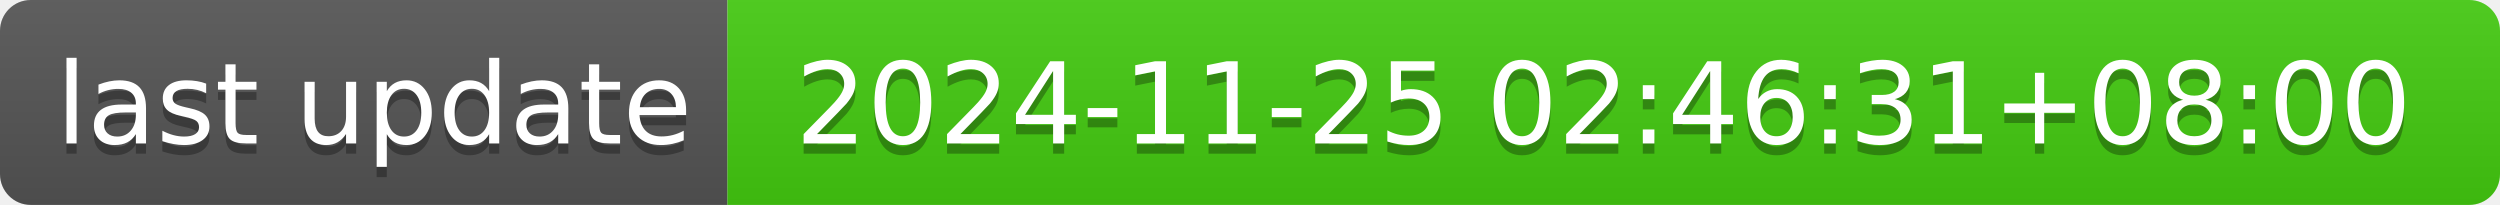
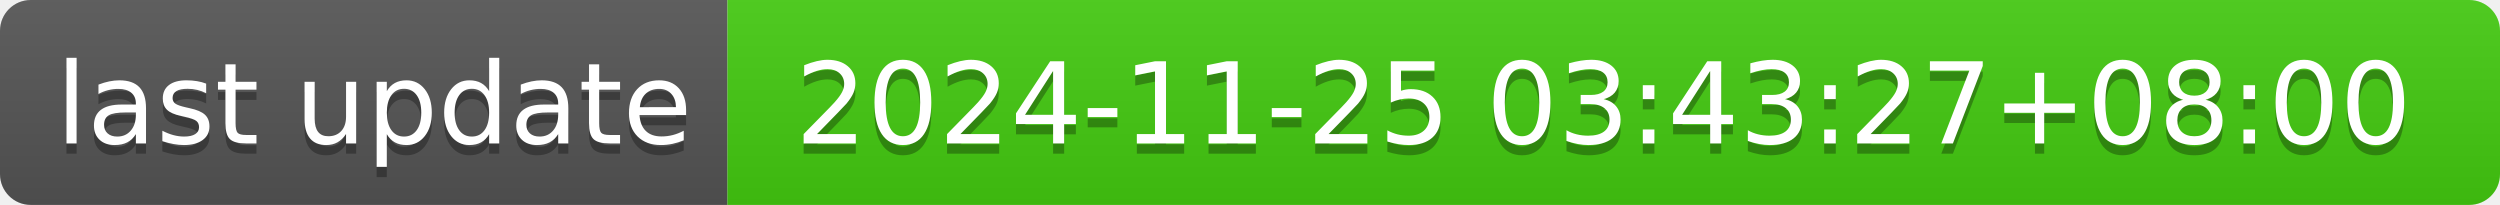
- <svg xmlns="http://www.w3.org/2000/svg" width="244" height="20" role="img" aria-label="last update: 2024-11-25 02:46:31+08:00">
+ <svg xmlns="http://www.w3.org/2000/svg" width="244" height="20" role="img" aria-label="last update: 2024-11-25 03:43:27+08:00">
  <linearGradient id="s" x2="0" y2="100%">
    <stop offset="0" stop-color="#bbb" stop-opacity=".1" />
    <stop offset="1" stop-opacity=".1" />
  </linearGradient>
  <clipPath id="r">
    <rect width="244" height="20" rx="3" fill="#fff" />
  </clipPath>
  <g clip-path="url(#r)">
    <rect width="71" height="20" fill="#555" />
    <rect x="71" width="173" height="20" fill="#4c1" />
    <rect width="244" height="20" fill="url(#s)" />
  </g>
  <g fill="#fff" text-anchor="middle" font-family="Verdana,Geneva,DejaVu Sans,sans-serif" text-rendering="geometricPrecision" font-size="110">
    <text aria-hidden="true" x="365" y="150" fill="#010101" fill-opacity=".3" transform="scale(.1)" textLength="610">last update</text>
    <text x="365" y="140" transform="scale(.1)" fill="#fff" textLength="610">last update</text>
-     <text aria-hidden="true" x="1565" y="150" fill="#010101" fill-opacity=".3" transform="scale(.1)" textLength="1630">2024-11-25 02:46:31+08:00</text>
-     <text x="1565" y="140" transform="scale(.1)" fill="#fff" textLength="1630">2024-11-25 02:46:31+08:00</text>
+     <text aria-hidden="true" x="1565" y="150" fill="#010101" fill-opacity=".3" transform="scale(.1)" textLength="1630">2024-11-25 03:43:27+08:00</text>
+     <text x="1565" y="140" transform="scale(.1)" fill="#fff" textLength="1630">2024-11-25 03:43:27+08:00</text>
  </g>
</svg>
